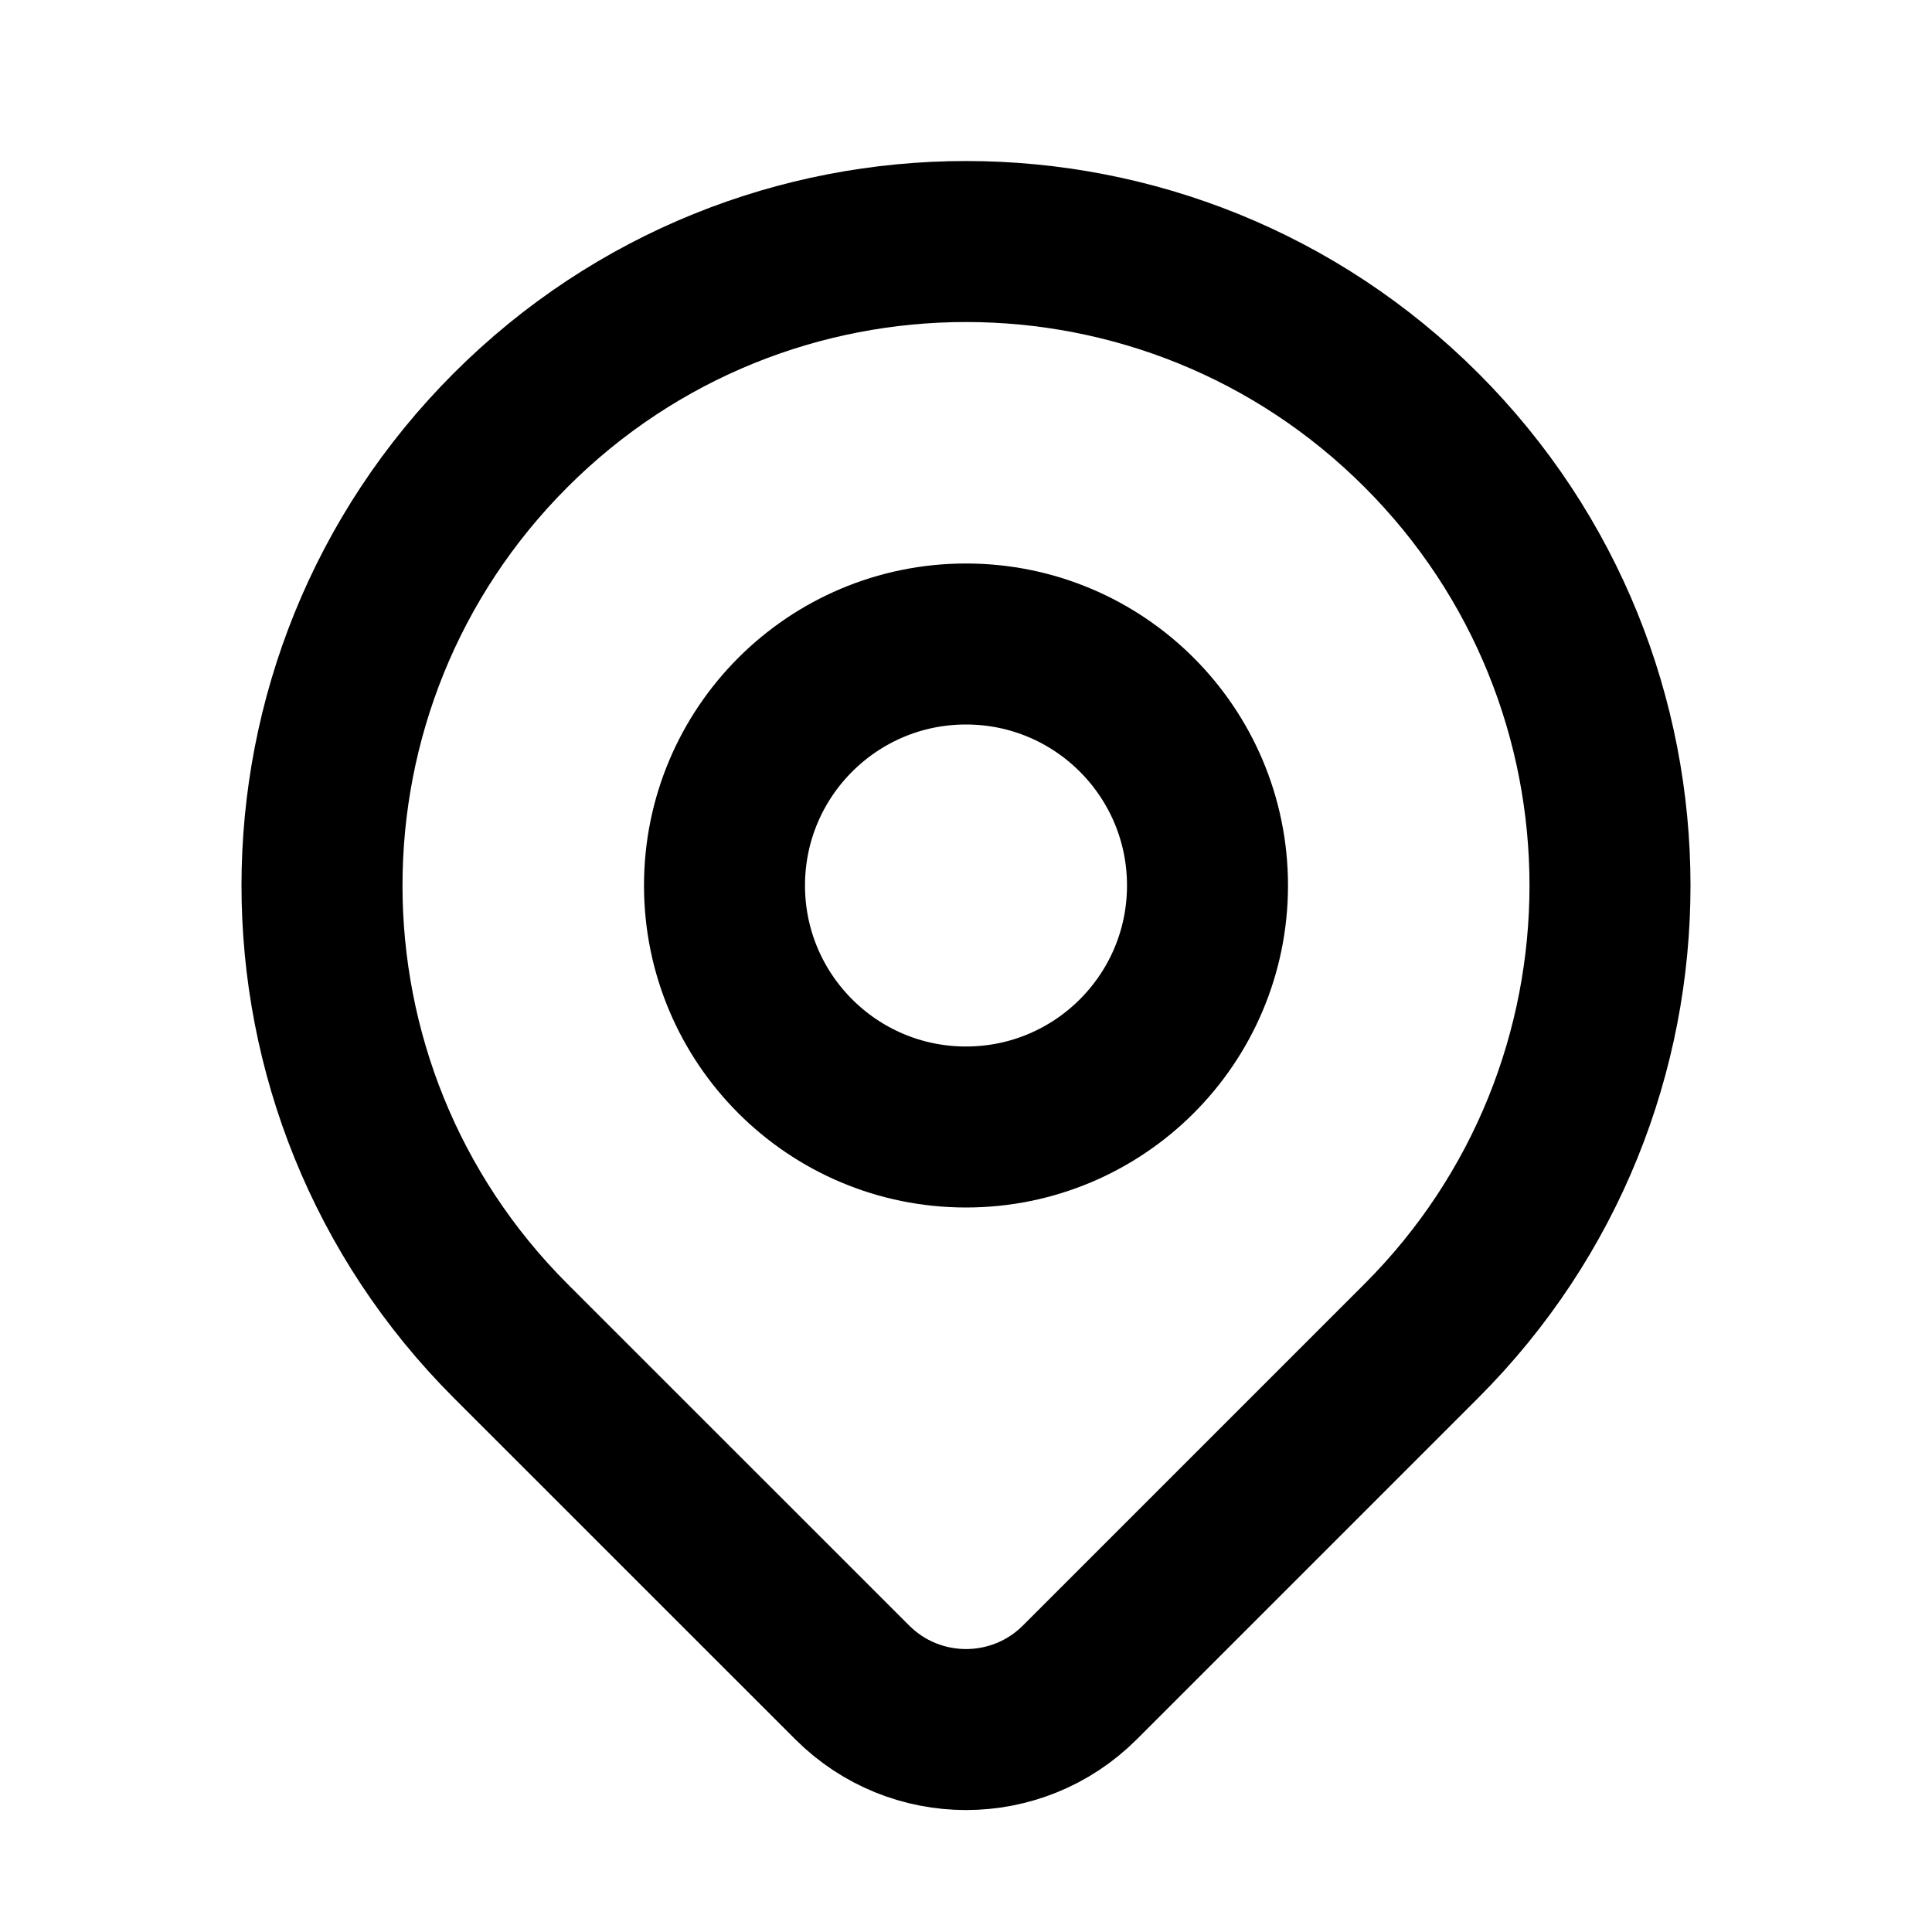
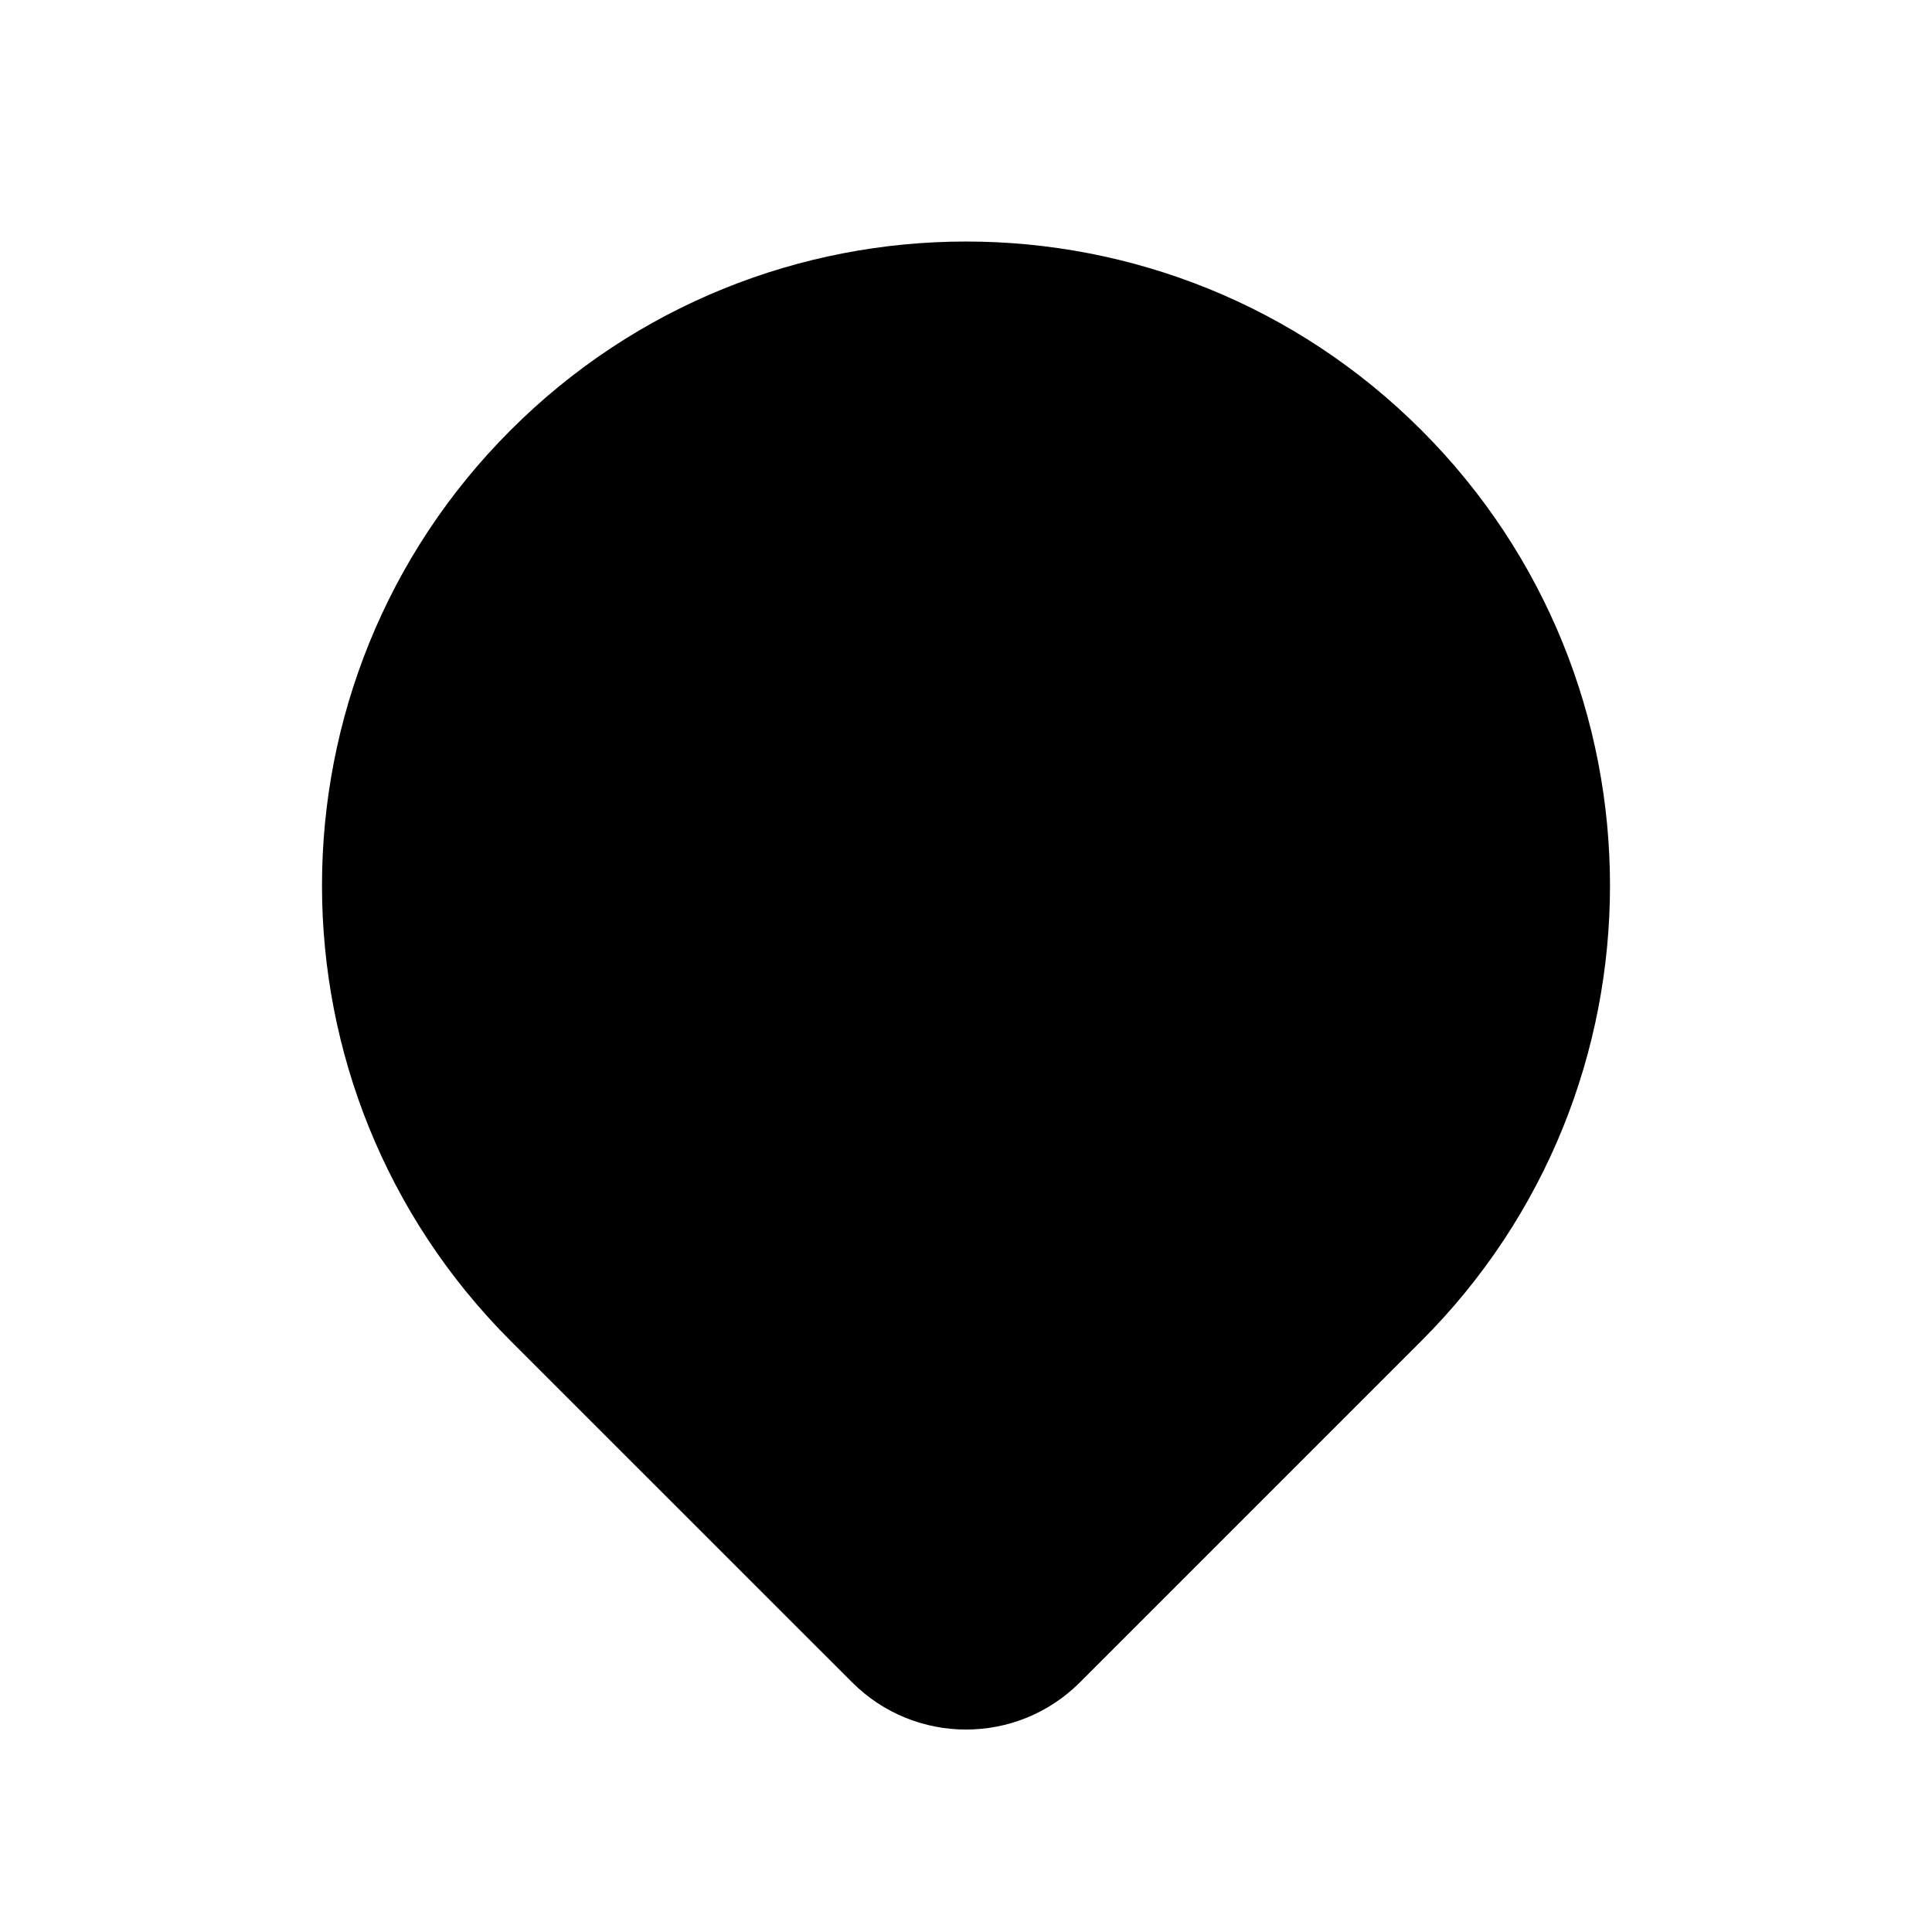
- <svg width="24" height="24" fill="none" stroke="currentColor" stroke-linecap="round" stroke-linejoin="round" stroke-width="2" aria-hidden="true" viewBox="0 0 24 24" focusable="false">
+ <svg aria-hidden="true" viewBox="0 0 24 24">
  <path d="M9 11a3 3 0 1 0 6 0 3 3 0 0 0-6 0" />
  <path d="M17.657 16.657 13.414 20.9a2 2 0 0 1-2.827 0l-4.244-4.243a8 8 0 1 1 11.314 0" />
</svg>
